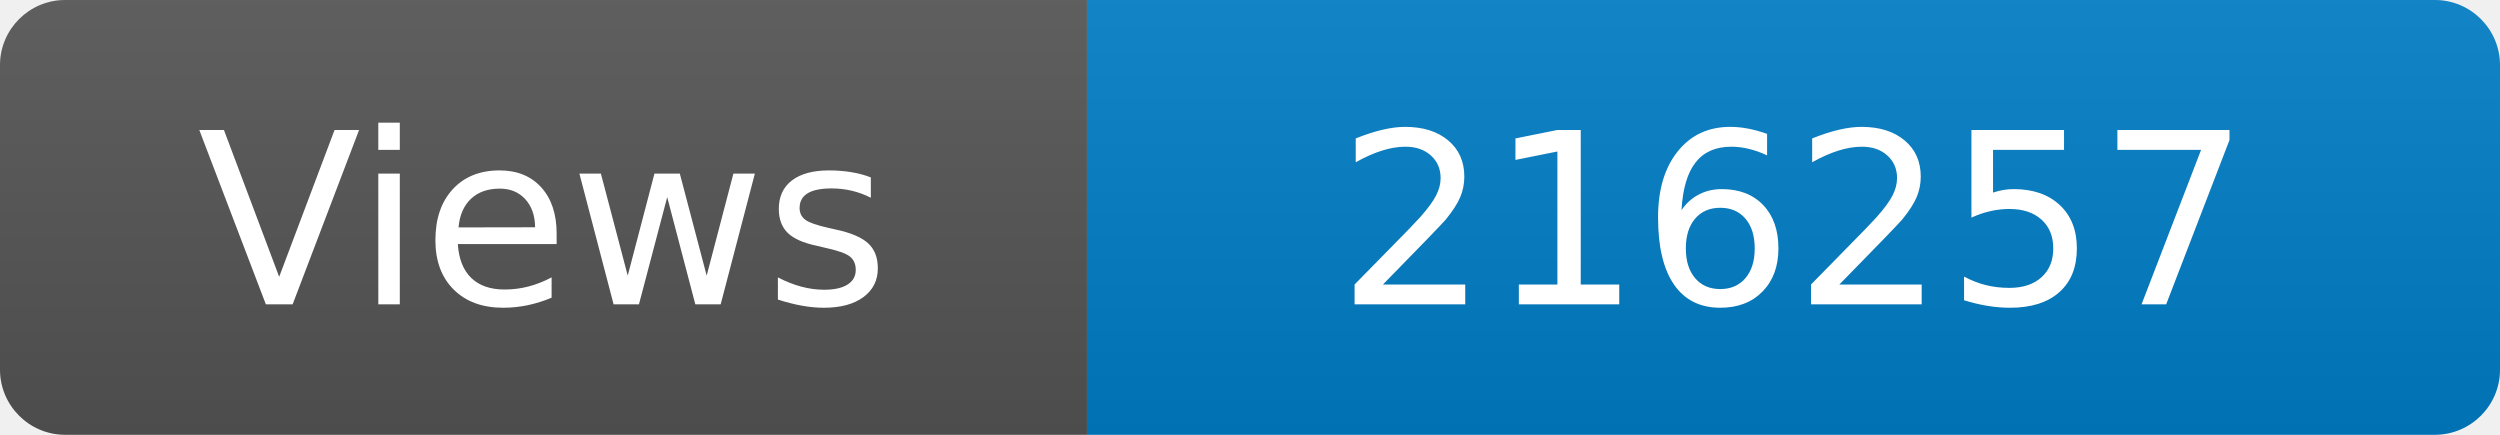
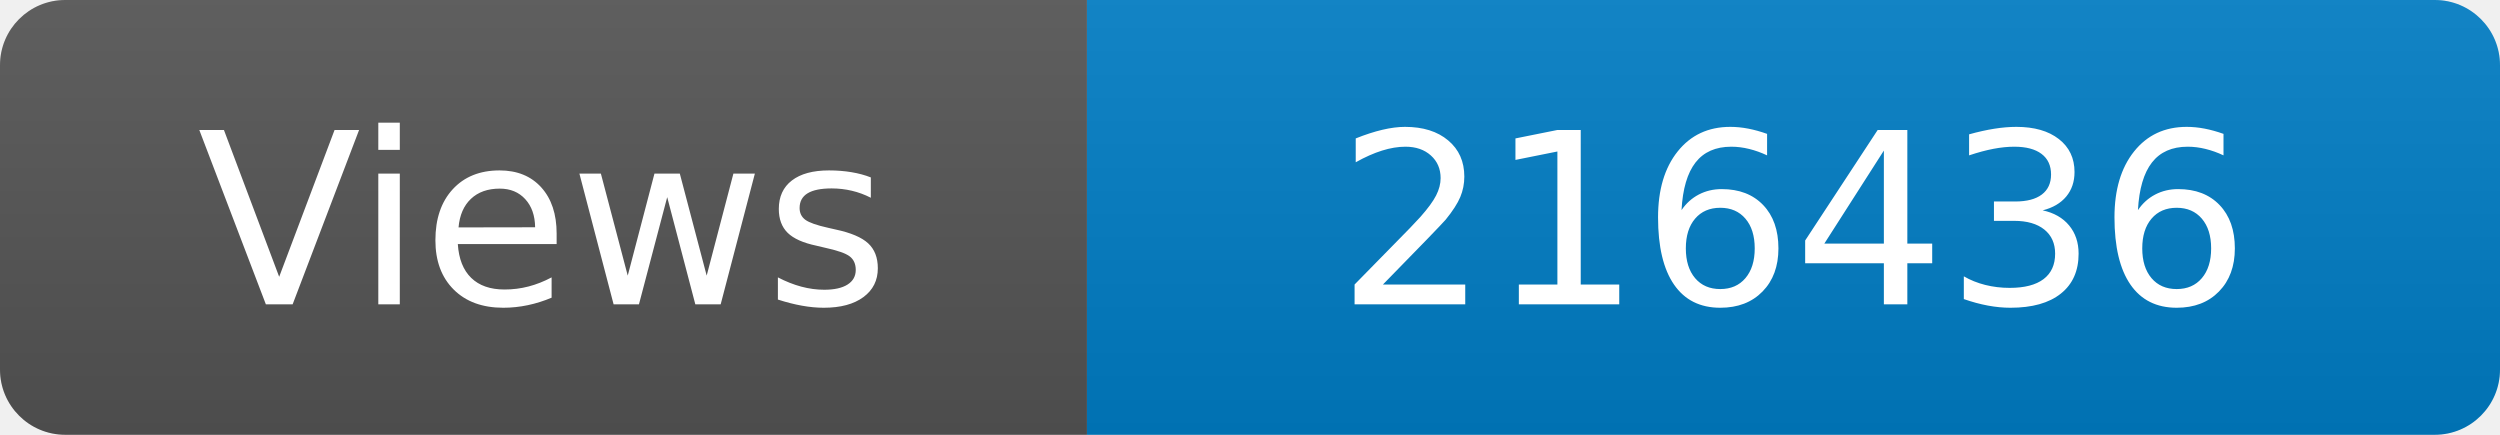
<svg xmlns="http://www.w3.org/2000/svg" width="115" height="20" role="img" aria-label="Maintained?: yes">
  <linearGradient id="s" x2="0" y2="100%">
    <stop offset="0" stop-color="#bbb" stop-opacity=".1" />
    <stop offset="1" stop-opacity=".1" />
  </linearGradient>
  <clipPath id="r">
    <rect width="115" height="20" rx="3" fill="#fff" />
  </clipPath>
  <g clip-path="url(#r)">
    <rect width="50" height="20" fill="#555" />
    <rect x="50" width="160" height="20" fill="#007ec6" />
    <rect width="115" height="20" fill="url(#s)" />
  </g>
  <g fill="#fff" text-anchor="middle" font-family="Verdana,Geneva,DejaVu Sans,sans-serif" font-size="110">
    <text x="250" y="140" transform="scale(.1)" fill="#fff">Views</text>
-     <text x="825" y="140" transform="scale(.1)" fill="#fff">216257</text>
+     <text x="825" y="140" transform="scale(.1)" fill="#fff">216436</text>
  </g>
</svg>
